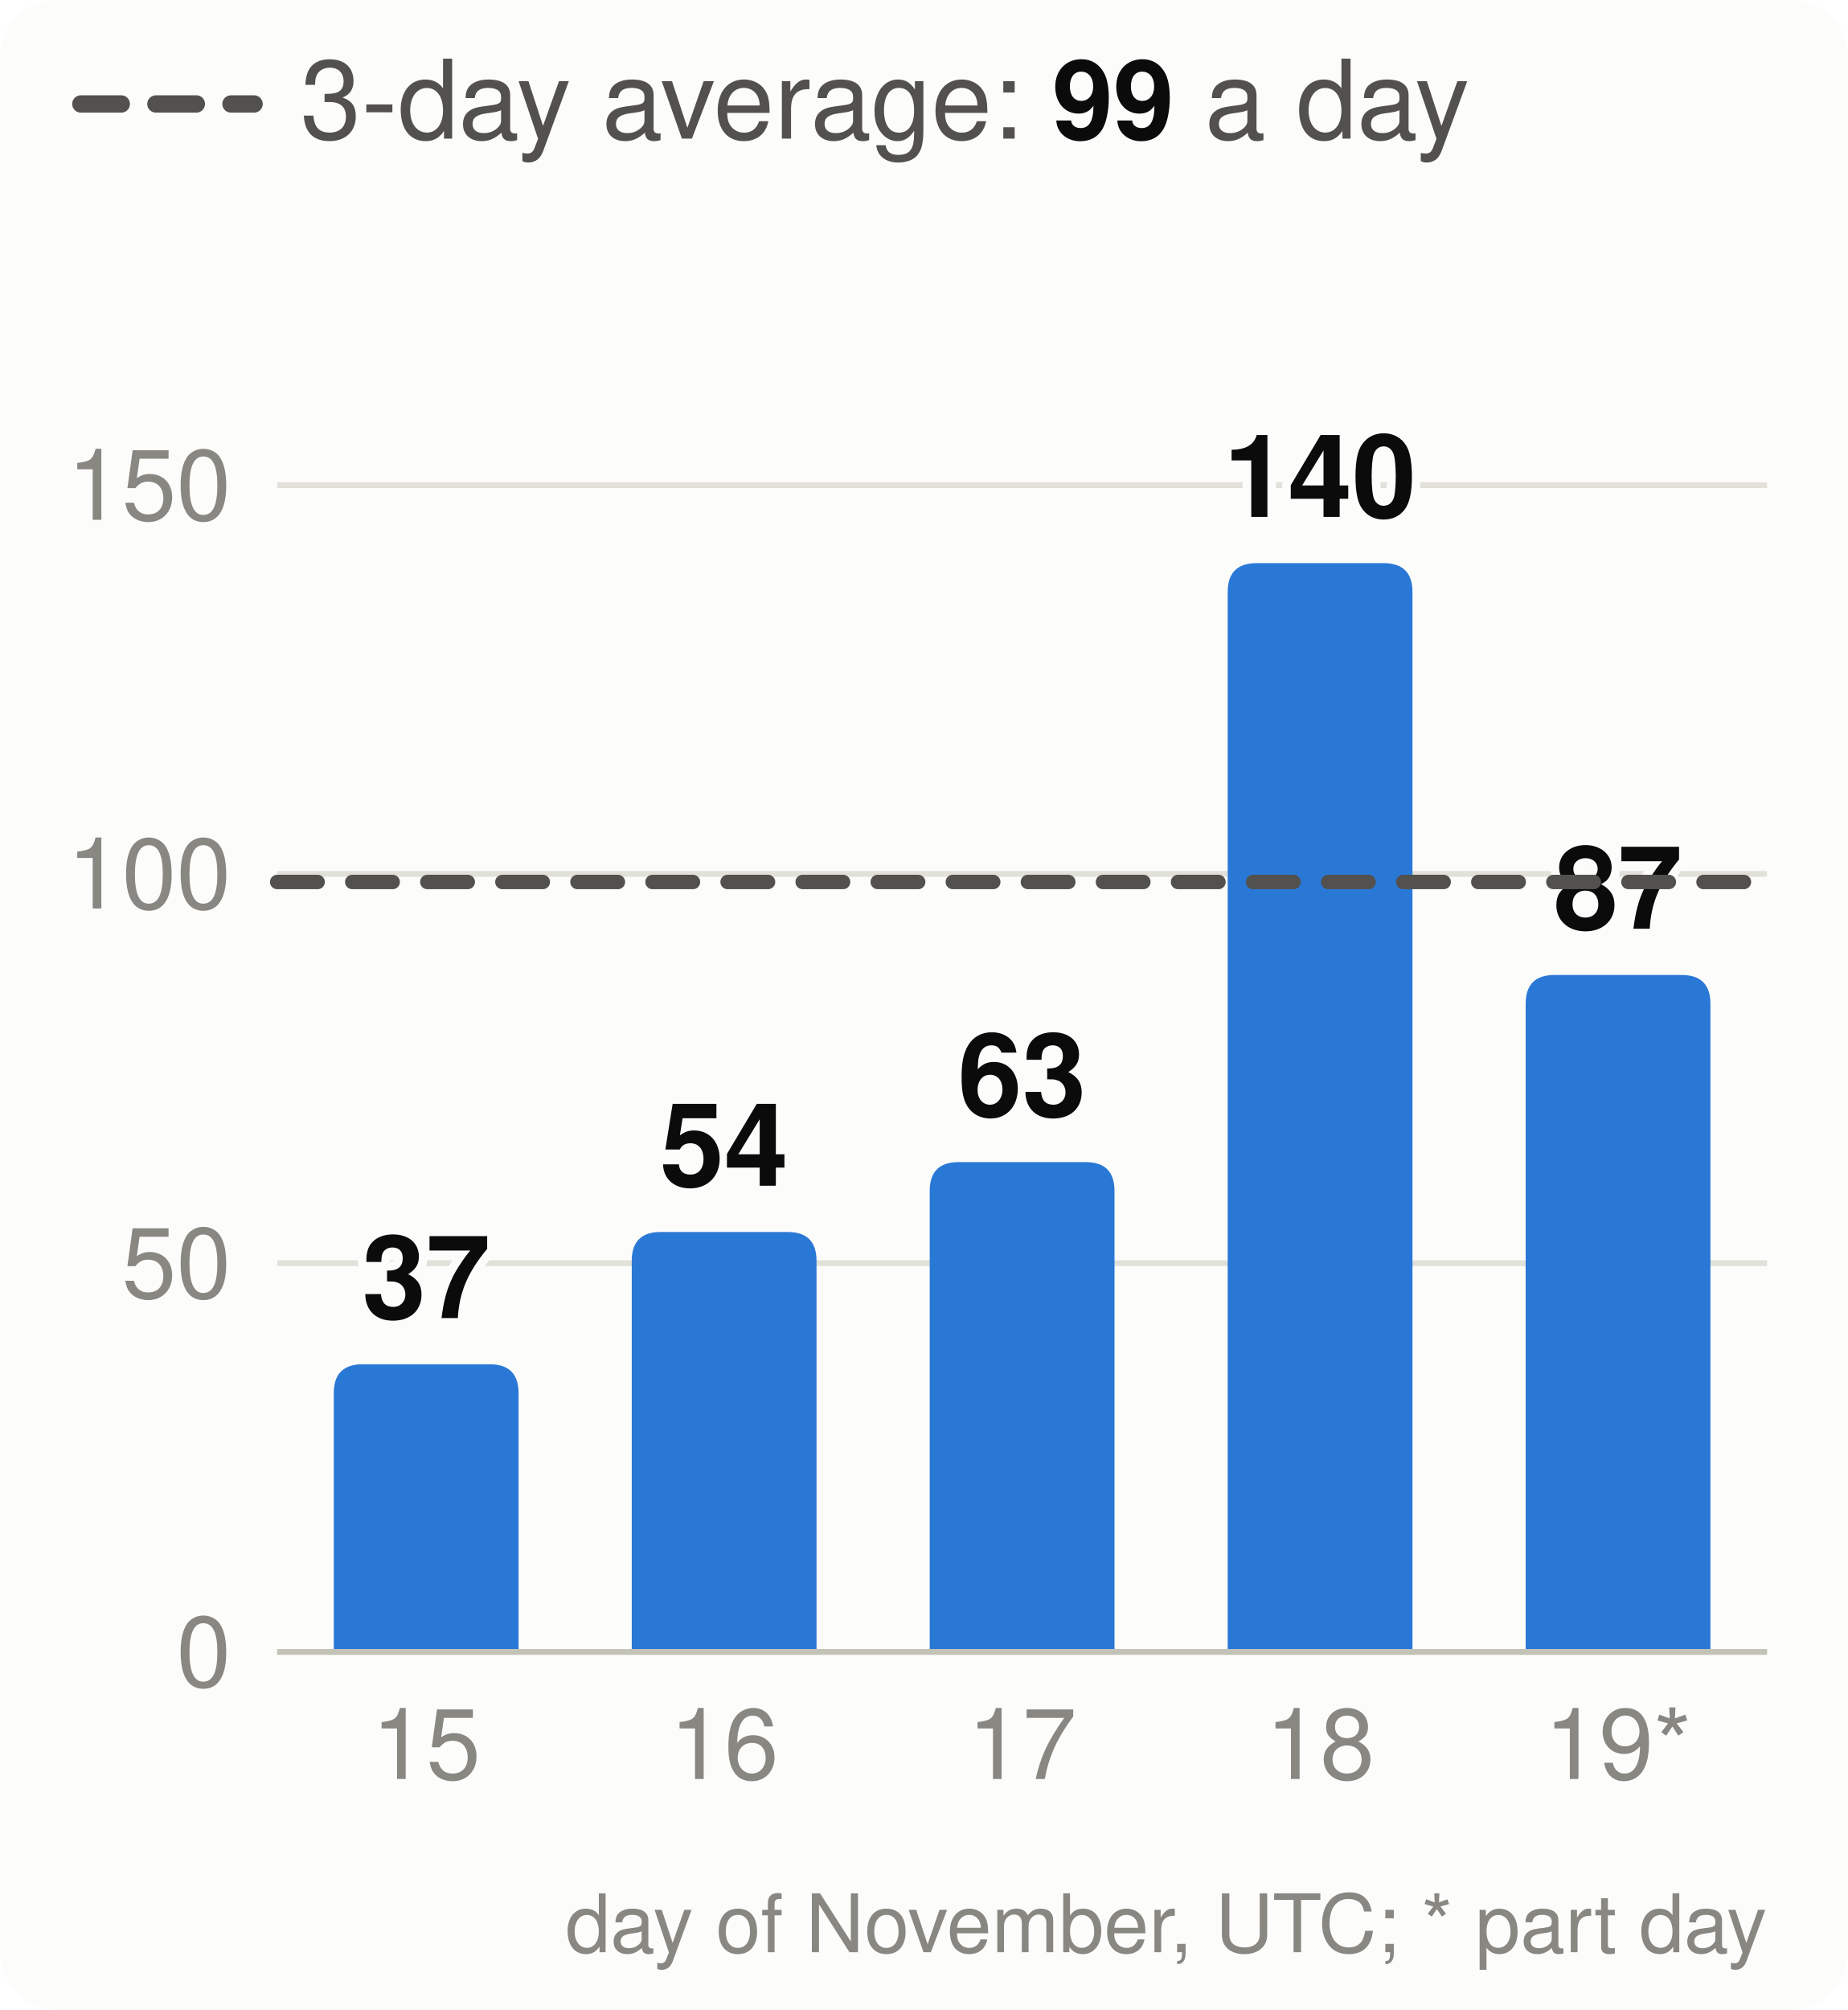
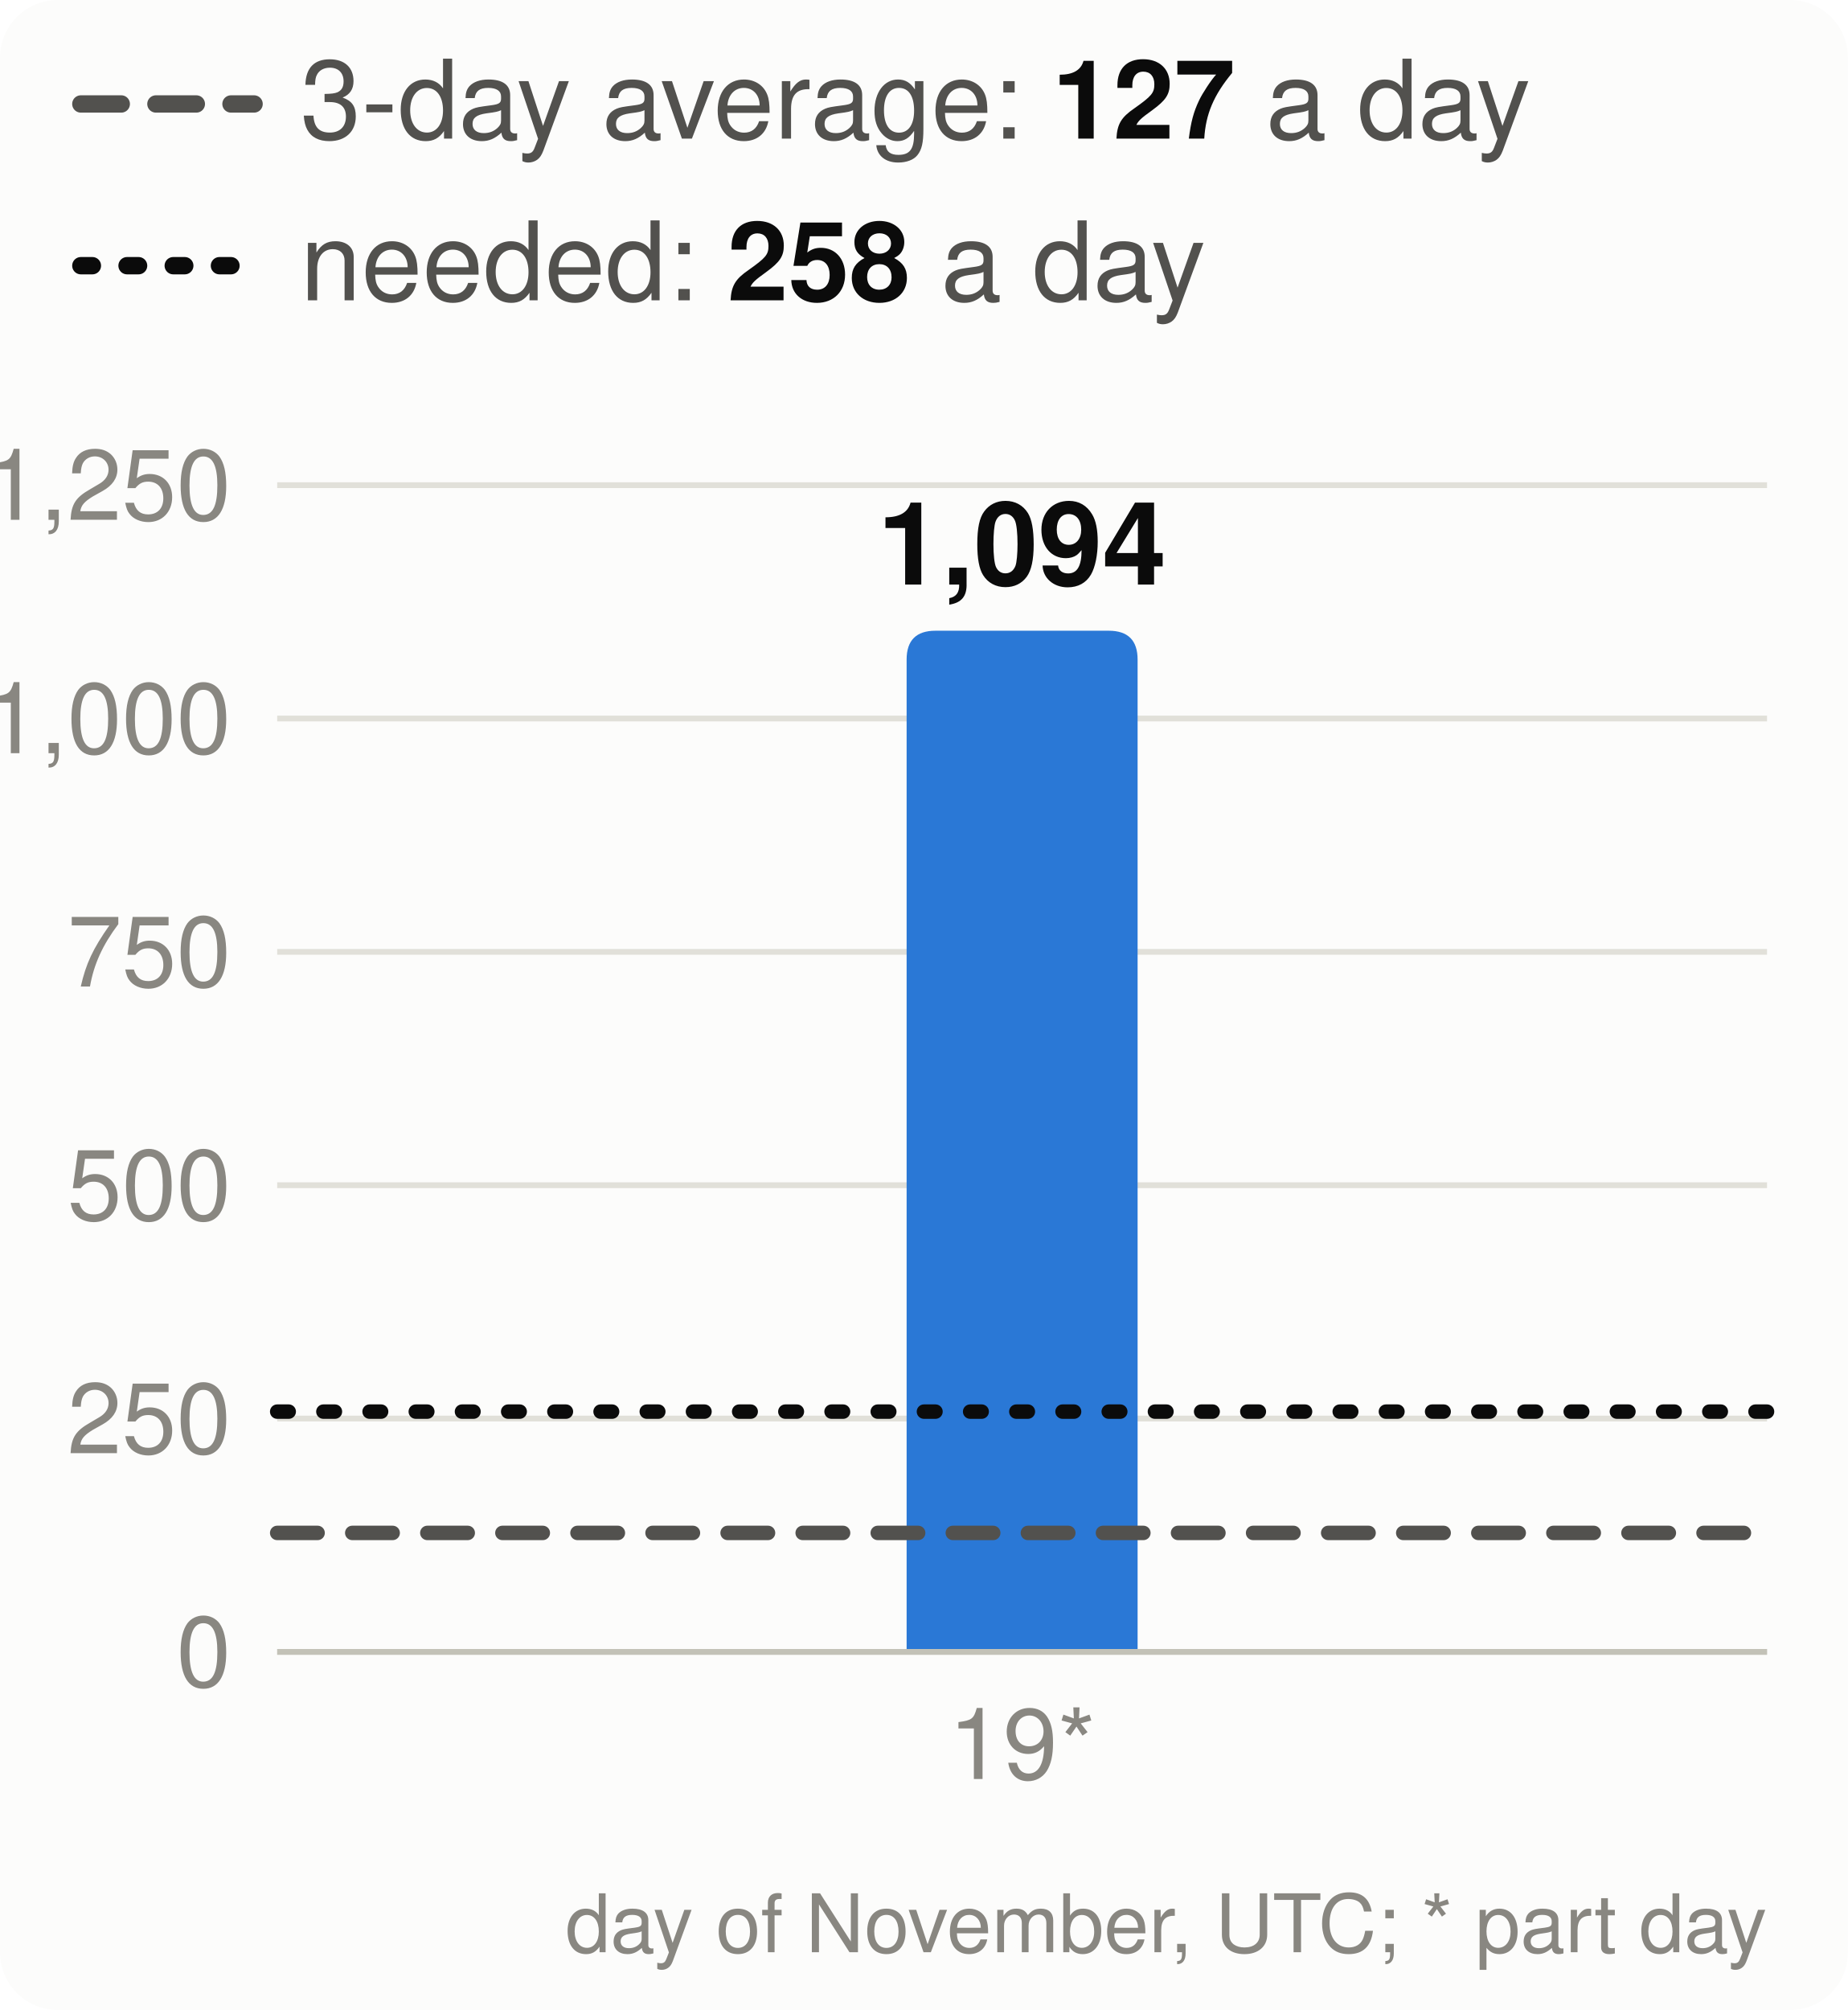
<svg xmlns="http://www.w3.org/2000/svg" viewBox="0 0 320 348" width="320" height="348" font-family="system-ui,-apple-system,Segoe UI,Helvetica,Arial,sans-serif" font-size="18" role="img" aria-label="Velocity: story points merged per day, the 3-day average and the pace needed">
  <style>.h{paint-order:stroke;stroke:#fcfcfb;stroke-width:3px;stroke-linejoin:round}.rg{stroke:#fcfcfb}@media (prefers-color-scheme: dark){.bg{fill:#1a1a19}.t1{fill:#f0efec}.t2{fill:#c3c2b7}.gr{stroke:#2c2c2a}.ax{stroke:#383835}.ld{stroke:#383835}.br{stroke:#c3c2b7}.m{stroke:#3987e5}.dp{stroke:#d95926}.v{stroke:#199e70}.i2{stroke:#c3c2b7}.i1{stroke:#f0efec}.f1{fill:#3987e5}.f2{fill:#d95926}.f3{fill:#199e70}.f4{fill:#c98500}.ev{fill:#c3c2b7}.inv{fill:#1a1a19}.done{fill:#cde2fb}.todo{fill:#52514e}.tile{fill:#262624}.h,.rg{stroke:#1a1a19}}</style>
  <rect width="320" height="348" rx="10" class="bg" fill="#fcfcfb" />
  <line x1="14" x2="44" y1="18" y2="18" class="i2" stroke="#52514e" stroke-width="3" stroke-dasharray="7 6" stroke-linecap="round" />
-   <text x="52" y="24" class="t2" fill="#52514e" font-size="19">3-day average: <tspan class="t1" fill="#0b0b0b" font-weight="700">99</tspan> a day</text>
+   <text x="52" y="24" class="t2" fill="#52514e" font-size="19">3-day average: <tspan class="t1" fill="#0b0b0b" font-weight="700">127</tspan> a day</text>
+   <line x1="14" x2="44" y1="46" y2="46" class="i1" stroke="#0b0b0b" stroke-width="3" stroke-dasharray="2 6" stroke-linecap="round" />
+   <text x="52" y="52" class="t2" fill="#52514e" font-size="19">needed: <tspan class="t1" fill="#0b0b0b" font-weight="700">258</tspan> a day</text>
  <line x1="48" x2="306" y1="286.0" y2="286.0" class="gr" stroke="#e1e0d9" />
  <text x="40" y="292.0" text-anchor="end" class="t3" fill="#898781" font-size="17">0</text>
-   <line x1="48" x2="306" y1="218.7" y2="218.7" class="gr" stroke="#e1e0d9" />
-   <text x="40" y="224.7" text-anchor="end" class="t3" fill="#898781" font-size="17">50</text>
-   <line x1="48" x2="306" y1="151.3" y2="151.3" class="gr" stroke="#e1e0d9" />
-   <text x="40" y="157.3" text-anchor="end" class="t3" fill="#898781" font-size="17">100</text>
+   <line x1="48" x2="306" y1="245.6" y2="245.6" class="gr" stroke="#e1e0d9" />
+   <text x="40" y="251.6" text-anchor="end" class="t3" fill="#898781" font-size="17">250</text>
+   <line x1="48" x2="306" y1="205.2" y2="205.2" class="gr" stroke="#e1e0d9" />
+   <text x="40" y="211.2" text-anchor="end" class="t3" fill="#898781" font-size="17">500</text>
+   <line x1="48" x2="306" y1="164.8" y2="164.8" class="gr" stroke="#e1e0d9" />
+   <text x="40" y="170.8" text-anchor="end" class="t3" fill="#898781" font-size="17">750</text>
+   <line x1="48" x2="306" y1="124.4" y2="124.4" class="gr" stroke="#e1e0d9" />
+   <text x="40" y="130.4" text-anchor="end" class="t3" fill="#898781" font-size="17">1,000</text>
  <line x1="48" x2="306" y1="84.0" y2="84.0" class="gr" stroke="#e1e0d9" />
-   <text x="40" y="90.0" text-anchor="end" class="t3" fill="#898781" font-size="17">150</text>
-   <path d="M57.8,286.0V241.2Q57.8,236.2 62.8,236.2H84.8Q89.8,236.2 89.8,241.2V286.0Z" class="f1" fill="#2a78d6" />
-   <text x="73.8" y="228.2" text-anchor="middle" class="t1 h" fill="#0b0b0b" font-size="20" font-weight="700">37</text>
-   <text x="73.8" y="308" text-anchor="middle" class="t3" fill="#898781" font-size="17">15</text>
-   <path d="M109.4,286.0V218.3Q109.4,213.3 114.4,213.3H136.4Q141.4,213.3 141.4,218.3V286.0Z" class="f1" fill="#2a78d6" />
-   <text x="125.4" y="205.3" text-anchor="middle" class="t1 h" fill="#0b0b0b" font-size="20" font-weight="700">54</text>
-   <text x="125.4" y="308" text-anchor="middle" class="t3" fill="#898781" font-size="17">16</text>
-   <path d="M161.0,286.0V206.2Q161.0,201.2 166.0,201.2H188.0Q193.0,201.2 193.0,206.2V286.0Z" class="f1" fill="#2a78d6" />
-   <text x="177.0" y="193.2" text-anchor="middle" class="t1 h" fill="#0b0b0b" font-size="20" font-weight="700">63</text>
-   <text x="177.0" y="308" text-anchor="middle" class="t3" fill="#898781" font-size="17">17</text>
-   <path d="M212.6,286.0V102.5Q212.6,97.5 217.6,97.5H239.6Q244.6,97.5 244.6,102.5V286.0Z" class="f1" fill="#2a78d6" />
-   <text x="228.6" y="89.5" text-anchor="middle" class="t1 h" fill="#0b0b0b" font-size="20" font-weight="700">140</text>
-   <text x="228.6" y="308" text-anchor="middle" class="t3" fill="#898781" font-size="17">18</text>
-   <path d="M264.2,286.0V173.8Q264.2,168.8 269.2,168.8H291.2Q296.2,168.8 296.2,173.8V286.0Z" class="f1" fill="#2a78d6" />
-   <text x="280.2" y="160.8" text-anchor="middle" class="t1 h" fill="#0b0b0b" font-size="20" font-weight="700">87</text>
-   <text x="280.2" y="308" text-anchor="middle" class="t3" fill="#898781" font-size="17">19*</text>
+   <text x="40" y="90.0" text-anchor="end" class="t3" fill="#898781" font-size="17">1,250</text>
+   <path d="M157.0,286.0V114.2Q157.0,109.2 162.0,109.2H192.0Q197.0,109.2 197.0,114.2V286.0Z" class="f1" fill="#2a78d6" />
+   <text x="177.0" y="101.2" text-anchor="middle" class="t1 h" fill="#0b0b0b" font-size="20" font-weight="700">1,094</text>
+   <text x="177.0" y="308" text-anchor="middle" class="t3" fill="#898781" font-size="17">19*</text>
  <line x1="48" x2="306" y1="286.0" y2="286.0" class="ax" stroke="#c3c2b7" />
-   <line x1="48" x2="306" y1="152.7" y2="152.7" class="i2" stroke="#52514e" stroke-width="2.5" stroke-dasharray="7 6" stroke-linecap="round" />
+   <line x1="48" x2="306" y1="265.4" y2="265.4" class="i2" stroke="#52514e" stroke-width="2.5" stroke-dasharray="7 6" stroke-linecap="round" />
+   <line x1="48" x2="306" y1="244.4" y2="244.4" class="i1" stroke="#0b0b0b" stroke-width="2.5" stroke-dasharray="2 6" stroke-linecap="round" />
  <text x="306" y="338" text-anchor="end" class="t3" fill="#898781" font-size="14">day of November, UTC; * part day</text>
</svg>
